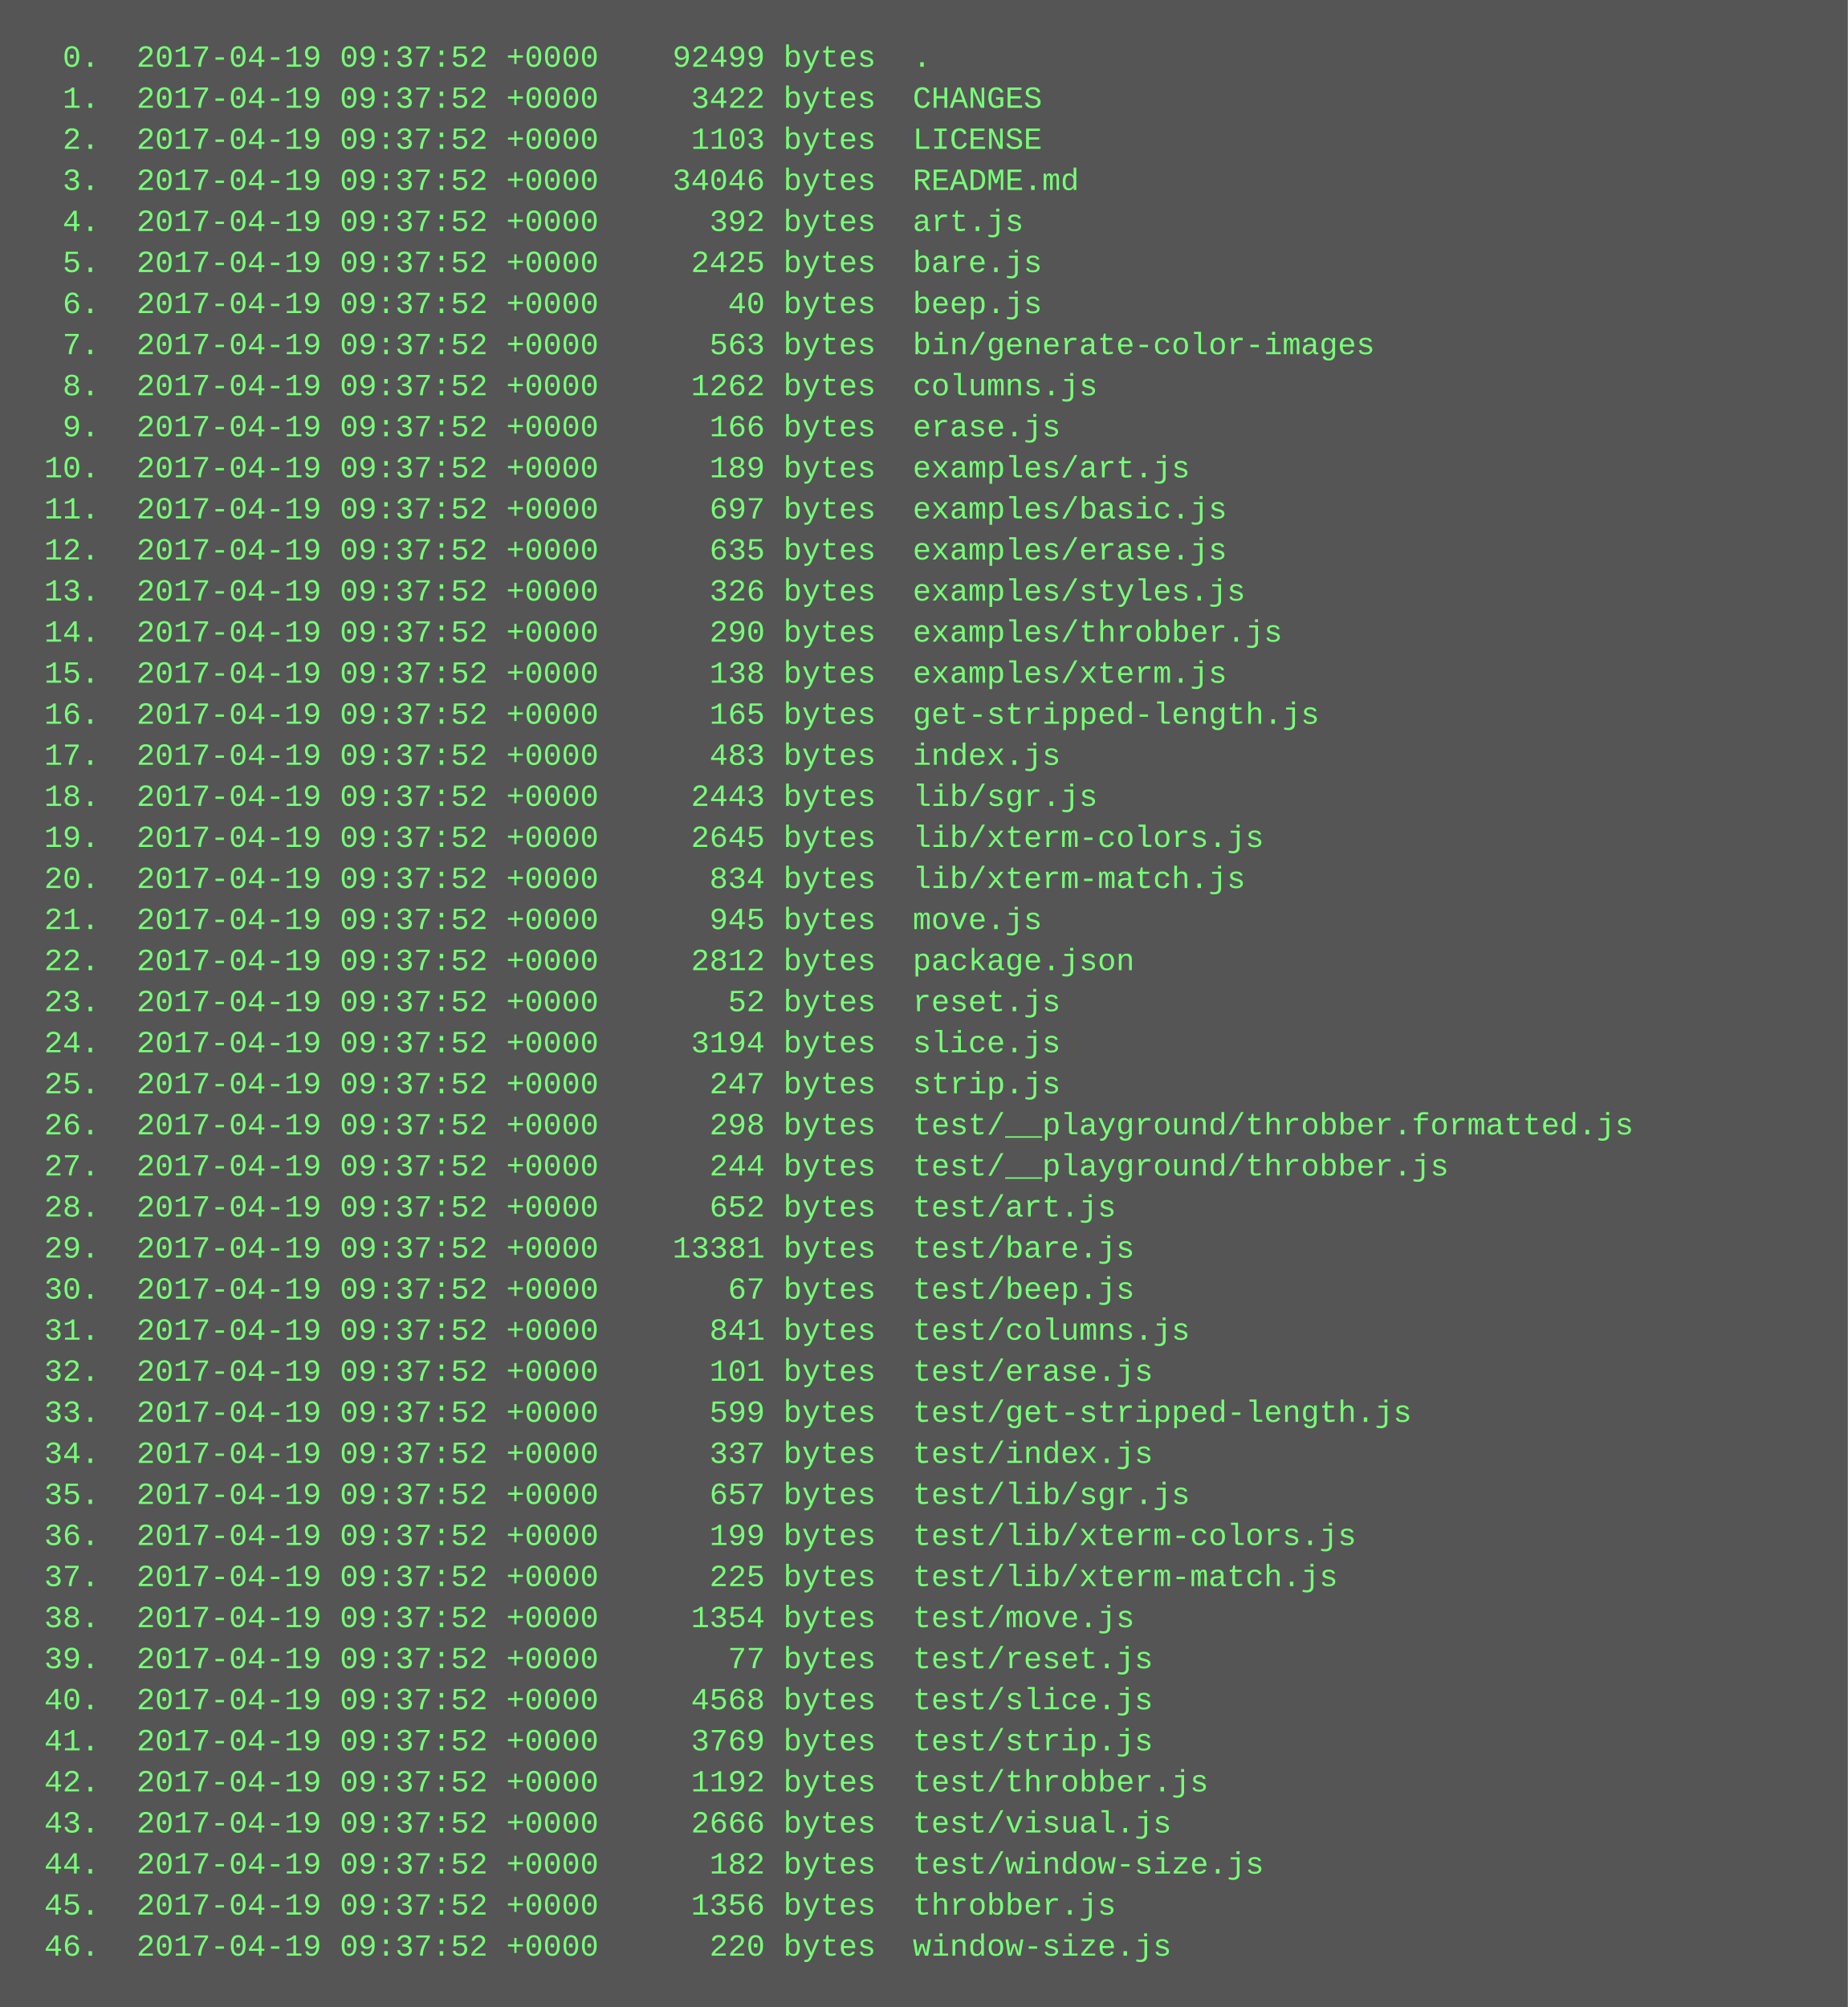
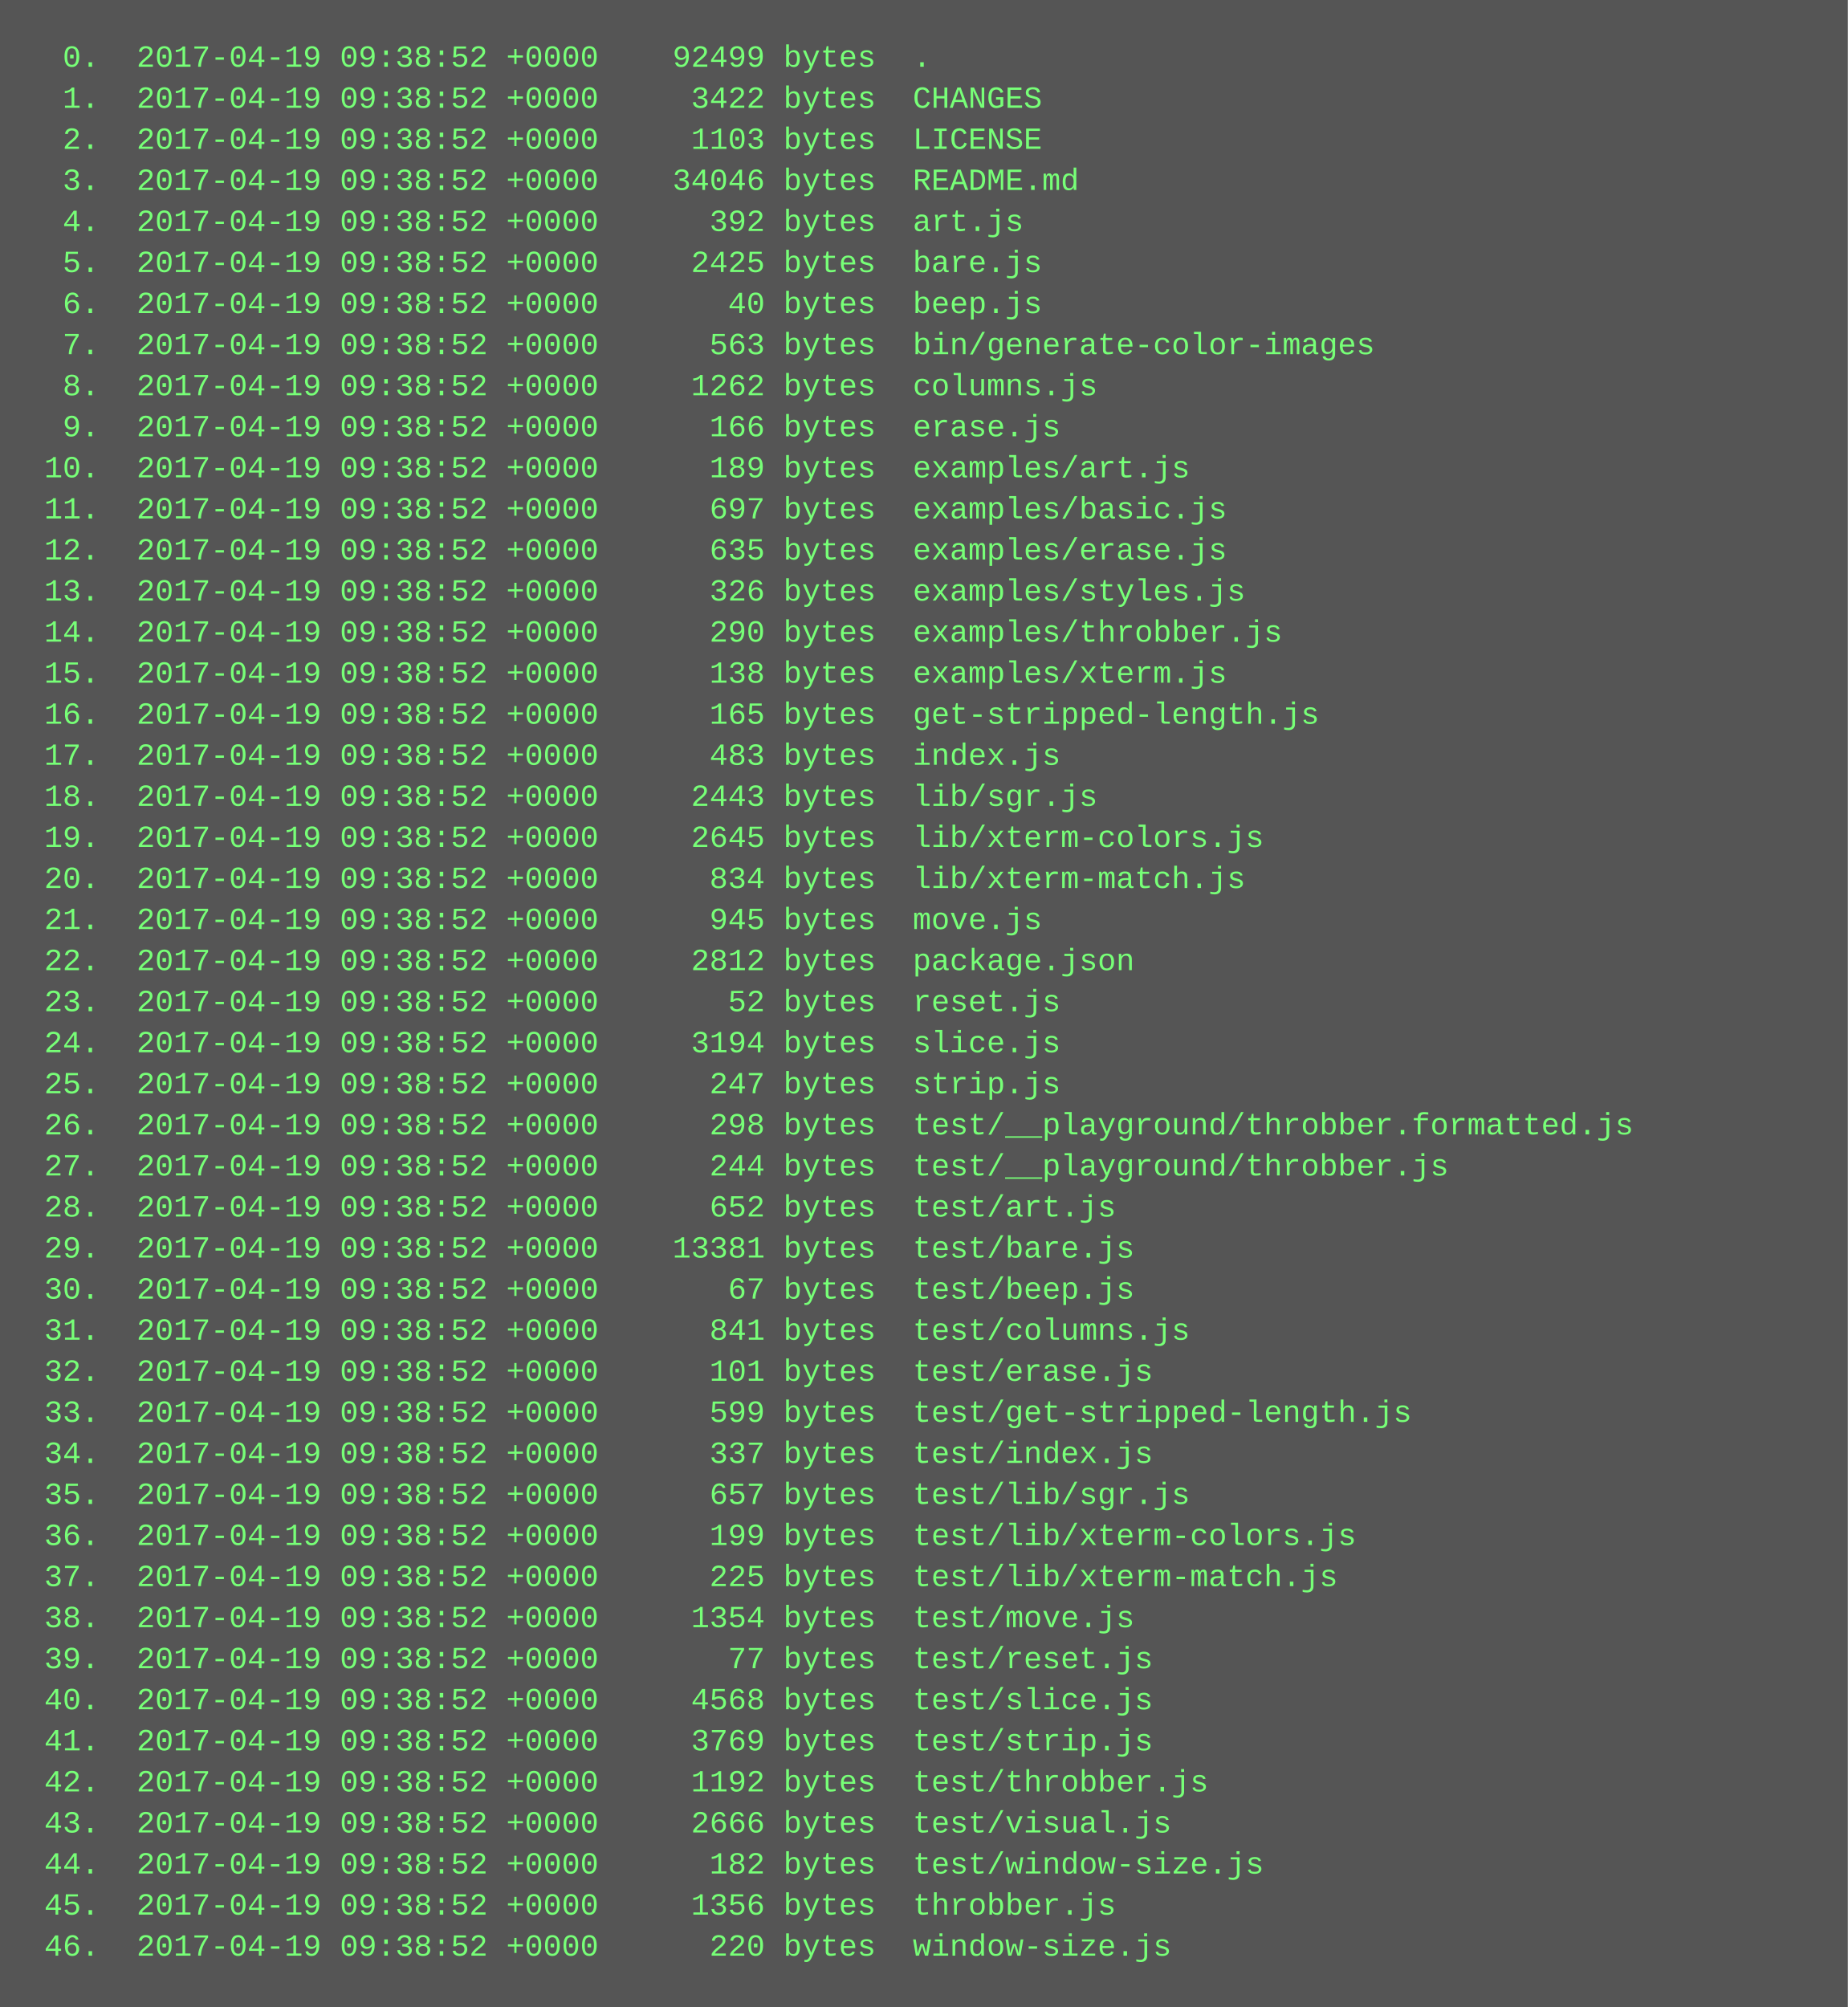
<svg xmlns="http://www.w3.org/2000/svg" height="782" width="720">
  <rect height="782" fill="#555" width="720" />
  <text fill="#7f7" font-family="Courier New" font-size="12" xml:space="preserve">
-     <tspan x="10" y="26">  0.  2017-04-19 09:37:52 +0000    92499 bytes  .</tspan>
-     <tspan x="10" y="42">  1.  2017-04-19 09:37:52 +0000     3422 bytes  CHANGES</tspan>
-     <tspan x="10" y="58">  2.  2017-04-19 09:37:52 +0000     1103 bytes  LICENSE</tspan>
-     <tspan x="10" y="74">  3.  2017-04-19 09:37:52 +0000    34046 bytes  README.md</tspan>
-     <tspan x="10" y="90">  4.  2017-04-19 09:37:52 +0000      392 bytes  art.js</tspan>
-     <tspan x="10" y="106">  5.  2017-04-19 09:37:52 +0000     2425 bytes  bare.js</tspan>
-     <tspan x="10" y="122">  6.  2017-04-19 09:37:52 +0000       40 bytes  beep.js</tspan>
-     <tspan x="10" y="138">  7.  2017-04-19 09:37:52 +0000      563 bytes  bin/generate-color-images</tspan>
-     <tspan x="10" y="154">  8.  2017-04-19 09:37:52 +0000     1262 bytes  columns.js</tspan>
-     <tspan x="10" y="170">  9.  2017-04-19 09:37:52 +0000      166 bytes  erase.js</tspan>
-     <tspan x="10" y="186"> 10.  2017-04-19 09:37:52 +0000      189 bytes  examples/art.js</tspan>
-     <tspan x="10" y="202"> 11.  2017-04-19 09:37:52 +0000      697 bytes  examples/basic.js</tspan>
-     <tspan x="10" y="218"> 12.  2017-04-19 09:37:52 +0000      635 bytes  examples/erase.js</tspan>
-     <tspan x="10" y="234"> 13.  2017-04-19 09:37:52 +0000      326 bytes  examples/styles.js</tspan>
-     <tspan x="10" y="250"> 14.  2017-04-19 09:37:52 +0000      290 bytes  examples/throbber.js</tspan>
-     <tspan x="10" y="266"> 15.  2017-04-19 09:37:52 +0000      138 bytes  examples/xterm.js</tspan>
-     <tspan x="10" y="282"> 16.  2017-04-19 09:37:52 +0000      165 bytes  get-stripped-length.js</tspan>
-     <tspan x="10" y="298"> 17.  2017-04-19 09:37:52 +0000      483 bytes  index.js</tspan>
-     <tspan x="10" y="314"> 18.  2017-04-19 09:37:52 +0000     2443 bytes  lib/sgr.js</tspan>
-     <tspan x="10" y="330"> 19.  2017-04-19 09:37:52 +0000     2645 bytes  lib/xterm-colors.js</tspan>
-     <tspan x="10" y="346"> 20.  2017-04-19 09:37:52 +0000      834 bytes  lib/xterm-match.js</tspan>
-     <tspan x="10" y="362"> 21.  2017-04-19 09:37:52 +0000      945 bytes  move.js</tspan>
-     <tspan x="10" y="378"> 22.  2017-04-19 09:37:52 +0000     2812 bytes  package.json</tspan>
-     <tspan x="10" y="394"> 23.  2017-04-19 09:37:52 +0000       52 bytes  reset.js</tspan>
-     <tspan x="10" y="410"> 24.  2017-04-19 09:37:52 +0000     3194 bytes  slice.js</tspan>
-     <tspan x="10" y="426"> 25.  2017-04-19 09:37:52 +0000      247 bytes  strip.js</tspan>
-     <tspan x="10" y="442"> 26.  2017-04-19 09:37:52 +0000      298 bytes  test/__playground/throbber.formatted.js</tspan>
-     <tspan x="10" y="458"> 27.  2017-04-19 09:37:52 +0000      244 bytes  test/__playground/throbber.js</tspan>
-     <tspan x="10" y="474"> 28.  2017-04-19 09:37:52 +0000      652 bytes  test/art.js</tspan>
-     <tspan x="10" y="490"> 29.  2017-04-19 09:37:52 +0000    13381 bytes  test/bare.js</tspan>
-     <tspan x="10" y="506"> 30.  2017-04-19 09:37:52 +0000       67 bytes  test/beep.js</tspan>
-     <tspan x="10" y="522"> 31.  2017-04-19 09:37:52 +0000      841 bytes  test/columns.js</tspan>
-     <tspan x="10" y="538"> 32.  2017-04-19 09:37:52 +0000      101 bytes  test/erase.js</tspan>
-     <tspan x="10" y="554"> 33.  2017-04-19 09:37:52 +0000      599 bytes  test/get-stripped-length.js</tspan>
-     <tspan x="10" y="570"> 34.  2017-04-19 09:37:52 +0000      337 bytes  test/index.js</tspan>
-     <tspan x="10" y="586"> 35.  2017-04-19 09:37:52 +0000      657 bytes  test/lib/sgr.js</tspan>
-     <tspan x="10" y="602"> 36.  2017-04-19 09:37:52 +0000      199 bytes  test/lib/xterm-colors.js</tspan>
-     <tspan x="10" y="618"> 37.  2017-04-19 09:37:52 +0000      225 bytes  test/lib/xterm-match.js</tspan>
-     <tspan x="10" y="634"> 38.  2017-04-19 09:37:52 +0000     1354 bytes  test/move.js</tspan>
-     <tspan x="10" y="650"> 39.  2017-04-19 09:37:52 +0000       77 bytes  test/reset.js</tspan>
-     <tspan x="10" y="666"> 40.  2017-04-19 09:37:52 +0000     4568 bytes  test/slice.js</tspan>
-     <tspan x="10" y="682"> 41.  2017-04-19 09:37:52 +0000     3769 bytes  test/strip.js</tspan>
-     <tspan x="10" y="698"> 42.  2017-04-19 09:37:52 +0000     1192 bytes  test/throbber.js</tspan>
-     <tspan x="10" y="714"> 43.  2017-04-19 09:37:52 +0000     2666 bytes  test/visual.js</tspan>
-     <tspan x="10" y="730"> 44.  2017-04-19 09:37:52 +0000      182 bytes  test/window-size.js</tspan>
-     <tspan x="10" y="746"> 45.  2017-04-19 09:37:52 +0000     1356 bytes  throbber.js</tspan>
-     <tspan x="10" y="762"> 46.  2017-04-19 09:37:52 +0000      220 bytes  window-size.js</tspan>
+     <tspan x="10" y="26">  0.  2017-04-19 09:38:52 +0000    92499 bytes  .</tspan>
+     <tspan x="10" y="42">  1.  2017-04-19 09:38:52 +0000     3422 bytes  CHANGES</tspan>
+     <tspan x="10" y="58">  2.  2017-04-19 09:38:52 +0000     1103 bytes  LICENSE</tspan>
+     <tspan x="10" y="74">  3.  2017-04-19 09:38:52 +0000    34046 bytes  README.md</tspan>
+     <tspan x="10" y="90">  4.  2017-04-19 09:38:52 +0000      392 bytes  art.js</tspan>
+     <tspan x="10" y="106">  5.  2017-04-19 09:38:52 +0000     2425 bytes  bare.js</tspan>
+     <tspan x="10" y="122">  6.  2017-04-19 09:38:52 +0000       40 bytes  beep.js</tspan>
+     <tspan x="10" y="138">  7.  2017-04-19 09:38:52 +0000      563 bytes  bin/generate-color-images</tspan>
+     <tspan x="10" y="154">  8.  2017-04-19 09:38:52 +0000     1262 bytes  columns.js</tspan>
+     <tspan x="10" y="170">  9.  2017-04-19 09:38:52 +0000      166 bytes  erase.js</tspan>
+     <tspan x="10" y="186"> 10.  2017-04-19 09:38:52 +0000      189 bytes  examples/art.js</tspan>
+     <tspan x="10" y="202"> 11.  2017-04-19 09:38:52 +0000      697 bytes  examples/basic.js</tspan>
+     <tspan x="10" y="218"> 12.  2017-04-19 09:38:52 +0000      635 bytes  examples/erase.js</tspan>
+     <tspan x="10" y="234"> 13.  2017-04-19 09:38:52 +0000      326 bytes  examples/styles.js</tspan>
+     <tspan x="10" y="250"> 14.  2017-04-19 09:38:52 +0000      290 bytes  examples/throbber.js</tspan>
+     <tspan x="10" y="266"> 15.  2017-04-19 09:38:52 +0000      138 bytes  examples/xterm.js</tspan>
+     <tspan x="10" y="282"> 16.  2017-04-19 09:38:52 +0000      165 bytes  get-stripped-length.js</tspan>
+     <tspan x="10" y="298"> 17.  2017-04-19 09:38:52 +0000      483 bytes  index.js</tspan>
+     <tspan x="10" y="314"> 18.  2017-04-19 09:38:52 +0000     2443 bytes  lib/sgr.js</tspan>
+     <tspan x="10" y="330"> 19.  2017-04-19 09:38:52 +0000     2645 bytes  lib/xterm-colors.js</tspan>
+     <tspan x="10" y="346"> 20.  2017-04-19 09:38:52 +0000      834 bytes  lib/xterm-match.js</tspan>
+     <tspan x="10" y="362"> 21.  2017-04-19 09:38:52 +0000      945 bytes  move.js</tspan>
+     <tspan x="10" y="378"> 22.  2017-04-19 09:38:52 +0000     2812 bytes  package.json</tspan>
+     <tspan x="10" y="394"> 23.  2017-04-19 09:38:52 +0000       52 bytes  reset.js</tspan>
+     <tspan x="10" y="410"> 24.  2017-04-19 09:38:52 +0000     3194 bytes  slice.js</tspan>
+     <tspan x="10" y="426"> 25.  2017-04-19 09:38:52 +0000      247 bytes  strip.js</tspan>
+     <tspan x="10" y="442"> 26.  2017-04-19 09:38:52 +0000      298 bytes  test/__playground/throbber.formatted.js</tspan>
+     <tspan x="10" y="458"> 27.  2017-04-19 09:38:52 +0000      244 bytes  test/__playground/throbber.js</tspan>
+     <tspan x="10" y="474"> 28.  2017-04-19 09:38:52 +0000      652 bytes  test/art.js</tspan>
+     <tspan x="10" y="490"> 29.  2017-04-19 09:38:52 +0000    13381 bytes  test/bare.js</tspan>
+     <tspan x="10" y="506"> 30.  2017-04-19 09:38:52 +0000       67 bytes  test/beep.js</tspan>
+     <tspan x="10" y="522"> 31.  2017-04-19 09:38:52 +0000      841 bytes  test/columns.js</tspan>
+     <tspan x="10" y="538"> 32.  2017-04-19 09:38:52 +0000      101 bytes  test/erase.js</tspan>
+     <tspan x="10" y="554"> 33.  2017-04-19 09:38:52 +0000      599 bytes  test/get-stripped-length.js</tspan>
+     <tspan x="10" y="570"> 34.  2017-04-19 09:38:52 +0000      337 bytes  test/index.js</tspan>
+     <tspan x="10" y="586"> 35.  2017-04-19 09:38:52 +0000      657 bytes  test/lib/sgr.js</tspan>
+     <tspan x="10" y="602"> 36.  2017-04-19 09:38:52 +0000      199 bytes  test/lib/xterm-colors.js</tspan>
+     <tspan x="10" y="618"> 37.  2017-04-19 09:38:52 +0000      225 bytes  test/lib/xterm-match.js</tspan>
+     <tspan x="10" y="634"> 38.  2017-04-19 09:38:52 +0000     1354 bytes  test/move.js</tspan>
+     <tspan x="10" y="650"> 39.  2017-04-19 09:38:52 +0000       77 bytes  test/reset.js</tspan>
+     <tspan x="10" y="666"> 40.  2017-04-19 09:38:52 +0000     4568 bytes  test/slice.js</tspan>
+     <tspan x="10" y="682"> 41.  2017-04-19 09:38:52 +0000     3769 bytes  test/strip.js</tspan>
+     <tspan x="10" y="698"> 42.  2017-04-19 09:38:52 +0000     1192 bytes  test/throbber.js</tspan>
+     <tspan x="10" y="714"> 43.  2017-04-19 09:38:52 +0000     2666 bytes  test/visual.js</tspan>
+     <tspan x="10" y="730"> 44.  2017-04-19 09:38:52 +0000      182 bytes  test/window-size.js</tspan>
+     <tspan x="10" y="746"> 45.  2017-04-19 09:38:52 +0000     1356 bytes  throbber.js</tspan>
+     <tspan x="10" y="762"> 46.  2017-04-19 09:38:52 +0000      220 bytes  window-size.js</tspan>
  </text>
</svg>
